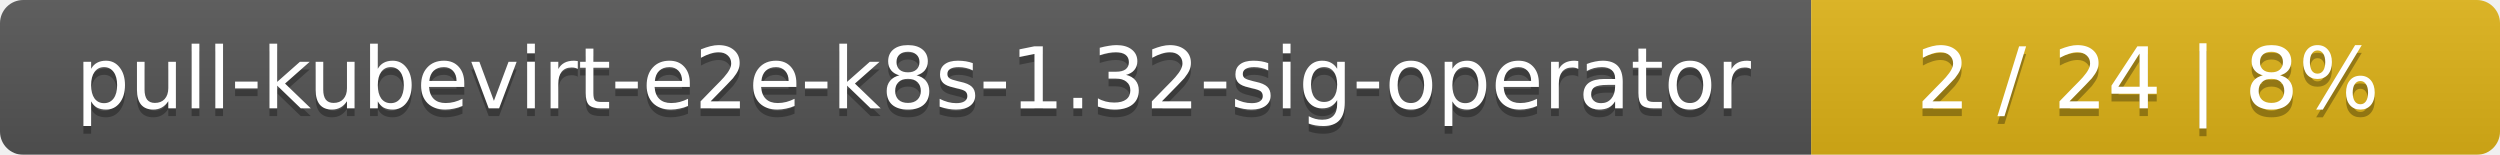
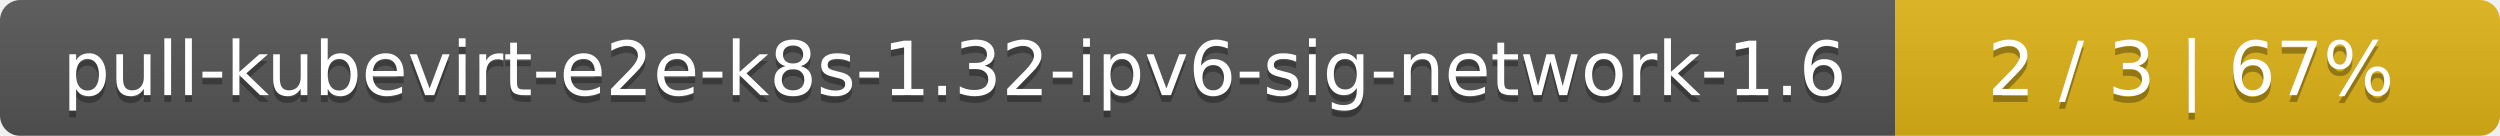
- <svg xmlns="http://www.w3.org/2000/svg" width="323" height="20">
+ <svg xmlns="http://www.w3.org/2000/svg" width="368" height="20">
  <linearGradient id="smooth" x2="0" y2="100%">
    <stop offset="0" stop-color="#bbb" stop-opacity=".1" />
    <stop offset="1" stop-opacity=".1" />
  </linearGradient>
  <mask id="round">
-     <rect width="323" height="20" rx="3" fill="#fff" />
+     <rect width="368" height="20" rx="3" fill="#fff" />
  </mask>
  <g mask="url(#round)">
-     <rect width="234" height="20" fill="#555" />
-     <rect x="234" width="89" height="20" fill="#dfb317" />
-     <rect width="323" height="20" fill="url(#smooth)" />
+     <rect width="279" height="20" fill="#555" />
+     <rect x="279" width="89" height="20" fill="#dfb317" />
+     <rect width="368" height="20" fill="url(#smooth)" />
  </g>
  <g fill="#fff" text-anchor="middle" font-family="DejaVu Sans,Verdana,Geneva,sans-serif" font-size="11">
-     <text x="118" y="15" fill="#010101" fill-opacity=".3">pull-kubevirt-e2e-k8s-1.32-sig-operator</text>
-     <text x="118" y="14">pull-kubevirt-e2e-k8s-1.32-sig-operator</text>
-     <text x="277.5" y="15" fill="#010101" fill-opacity=".3">2 / 24    |    8%</text>
-     <text x="277.5" y="14">2 / 24    |    8%</text>
+     <text x="140.5" y="15" fill="#010101" fill-opacity=".3">pull-kubevirt-e2e-k8s-1.32-ipv6-sig-network-1.6</text>
+     <text x="140.5" y="14">pull-kubevirt-e2e-k8s-1.32-ipv6-sig-network-1.6</text>
+     <text x="322.5" y="15" fill="#010101" fill-opacity=".3">2 / 3    |    67%</text>
+     <text x="322.5" y="14">2 / 3    |    67%</text>
  </g>
</svg>
